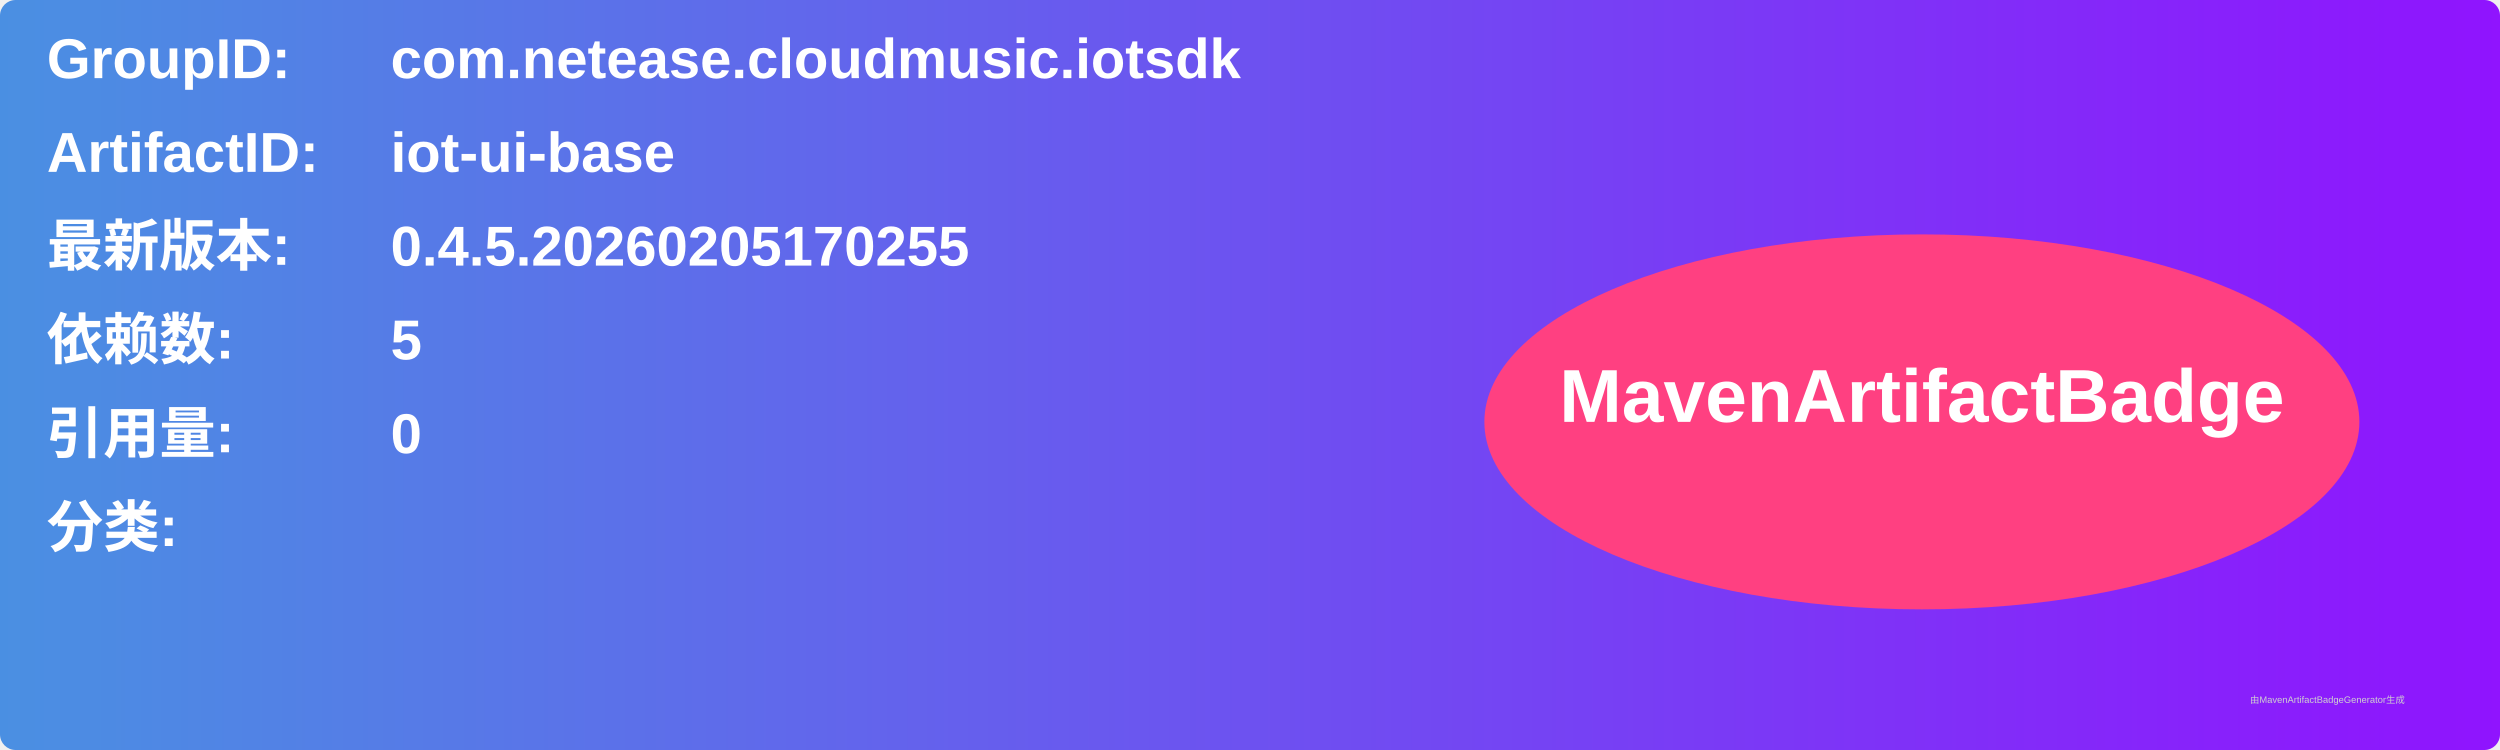
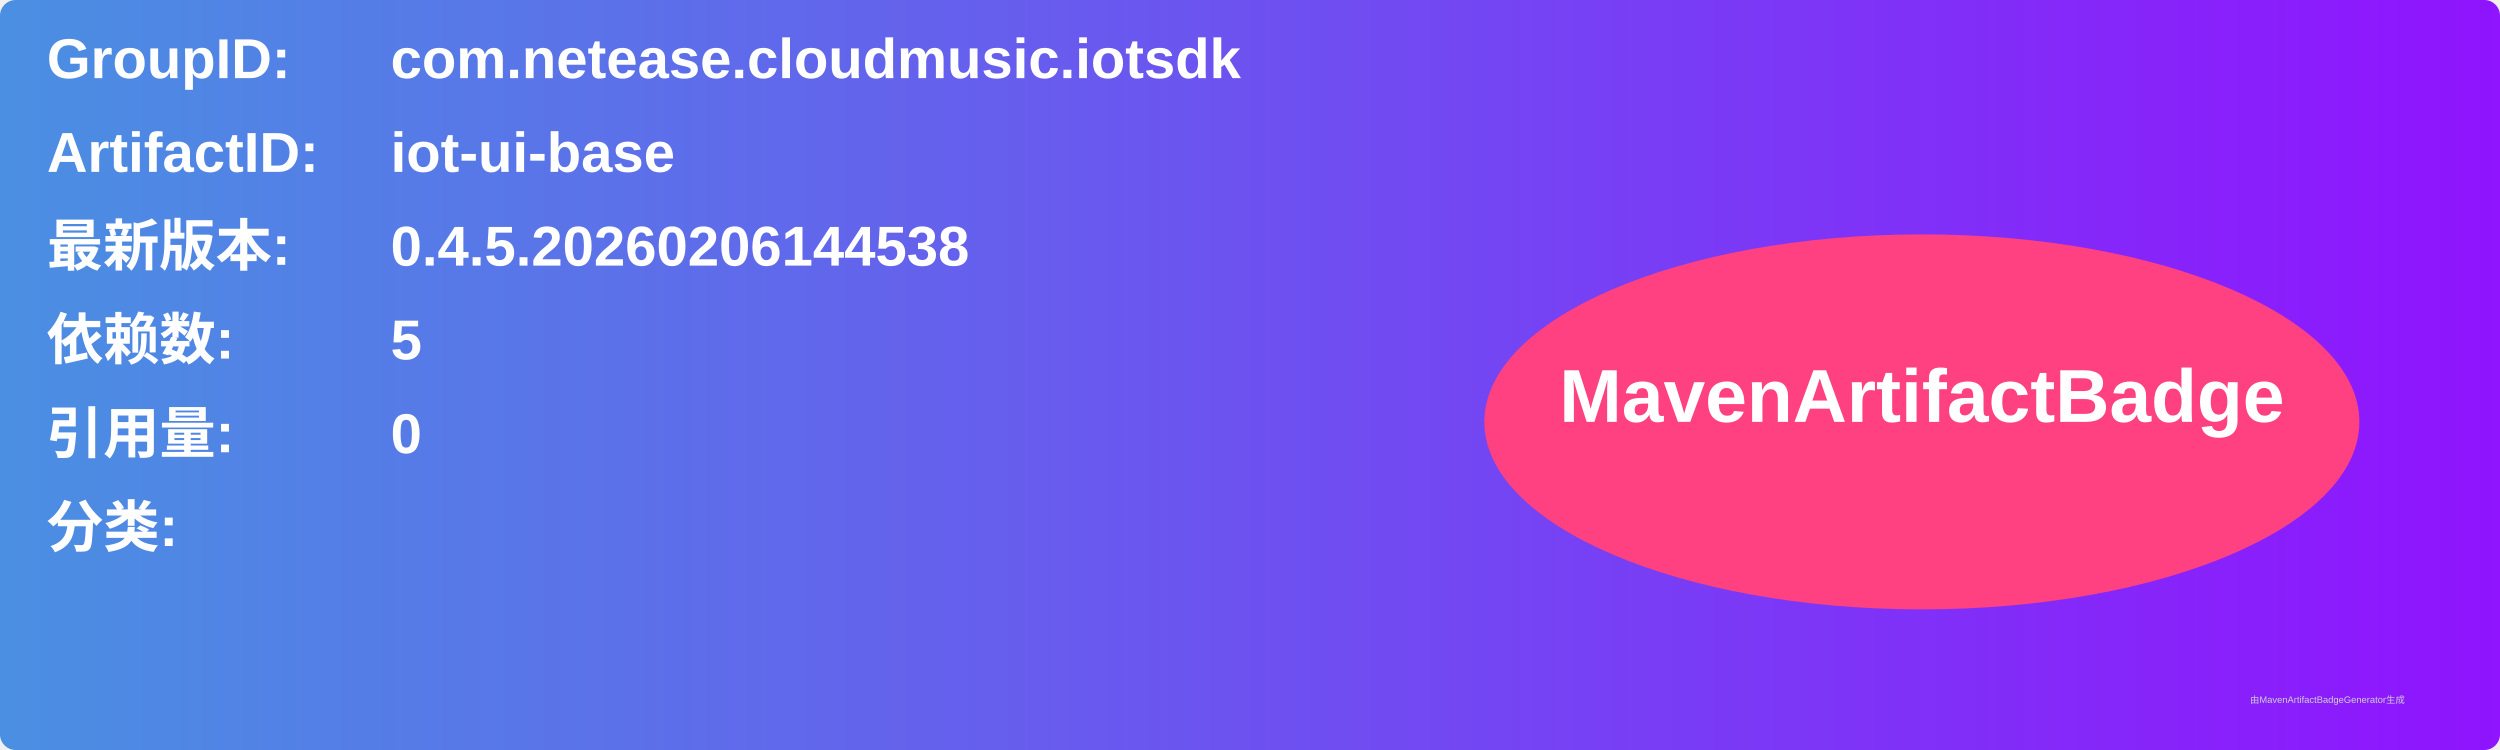
<svg xmlns="http://www.w3.org/2000/svg" width="800" height="240" viewBox="0 0 800 240">
  <linearGradient id="grad" x1="0%" y1="0%" x2="100%" y2="0%">
    <stop offset="0%" stop-color="#4a90e2" />
    <stop offset="100%" stop-color="#9013fe" />
  </linearGradient>
  <rect width="100%" height="100%" rx="5" ry="5" fill="url(#grad)" />
  <g transform="translate(15, 15)">
    <text x="0" y="10" font-family="Arial" font-size="18" fill="white" font-weight="bold" width="260">GroupID:</text>
    <text x="110" y="10" font-family="Arial" font-size="18" fill="white" font-weight="bold" width="460">com.netease.cloudmusic.iotsdk</text>
    <text x="0" y="40" font-family="Arial" font-size="18" fill="white" font-weight="bold" width="260">ArtifactID:</text>
    <text x="110" y="40" font-family="Arial" font-size="18" fill="white" font-weight="bold" width="460">iot-ui-base</text>
    <text x="0" y="70" font-family="Arial" font-size="18" fill="white" font-weight="bold">最新版本:</text>
    <text x="110" y="70" font-family="Arial" font-size="18" fill="white" font-weight="bold">
-       <tspan font-weight="bold">0.4.5.20260205170255</tspan>
+       <tspan font-weight="bold">0.4.5.20260206144538</tspan>
    </text>
    <text x="0" y="100" font-family="Arial" font-size="18" fill="white" font-weight="bold">依赖数: </text>
    <text x="110" y="100" font-family="Arial" font-size="18" fill="white">
      <tspan font-weight="bold">5</tspan>
    </text>
    <text x="0" y="130" font-family="Arial" font-size="18" fill="white" font-weight="bold">引用量: </text>
    <text x="110" y="130" font-family="Arial" font-size="18" fill="white">
      <tspan font-weight="bold">0</tspan>
    </text>
    <text x="0" y="160" font-family="Arial" font-size="18" fill="white" font-weight="bold">分类:</text>
    <text x="10" y="190" font-family="Arial" font-size="10" fill="white">
      <tspan font-weight="bold" />
    </text>
    <ellipse cx="600" cy="120" rx="140" ry="60" fill="#ff4081" />
    <text x="600" y="120" text-anchor="middle" font-family="Arial" font-size="24" fill="white" font-weight="bold">MavenArtifactBadge</text>
  </g>
  <text x="720" y="225" font-family="Arial" font-size="3" fill="#d0d0d0">由MavenArtifactBadgeGenerator生成</text>
</svg>
